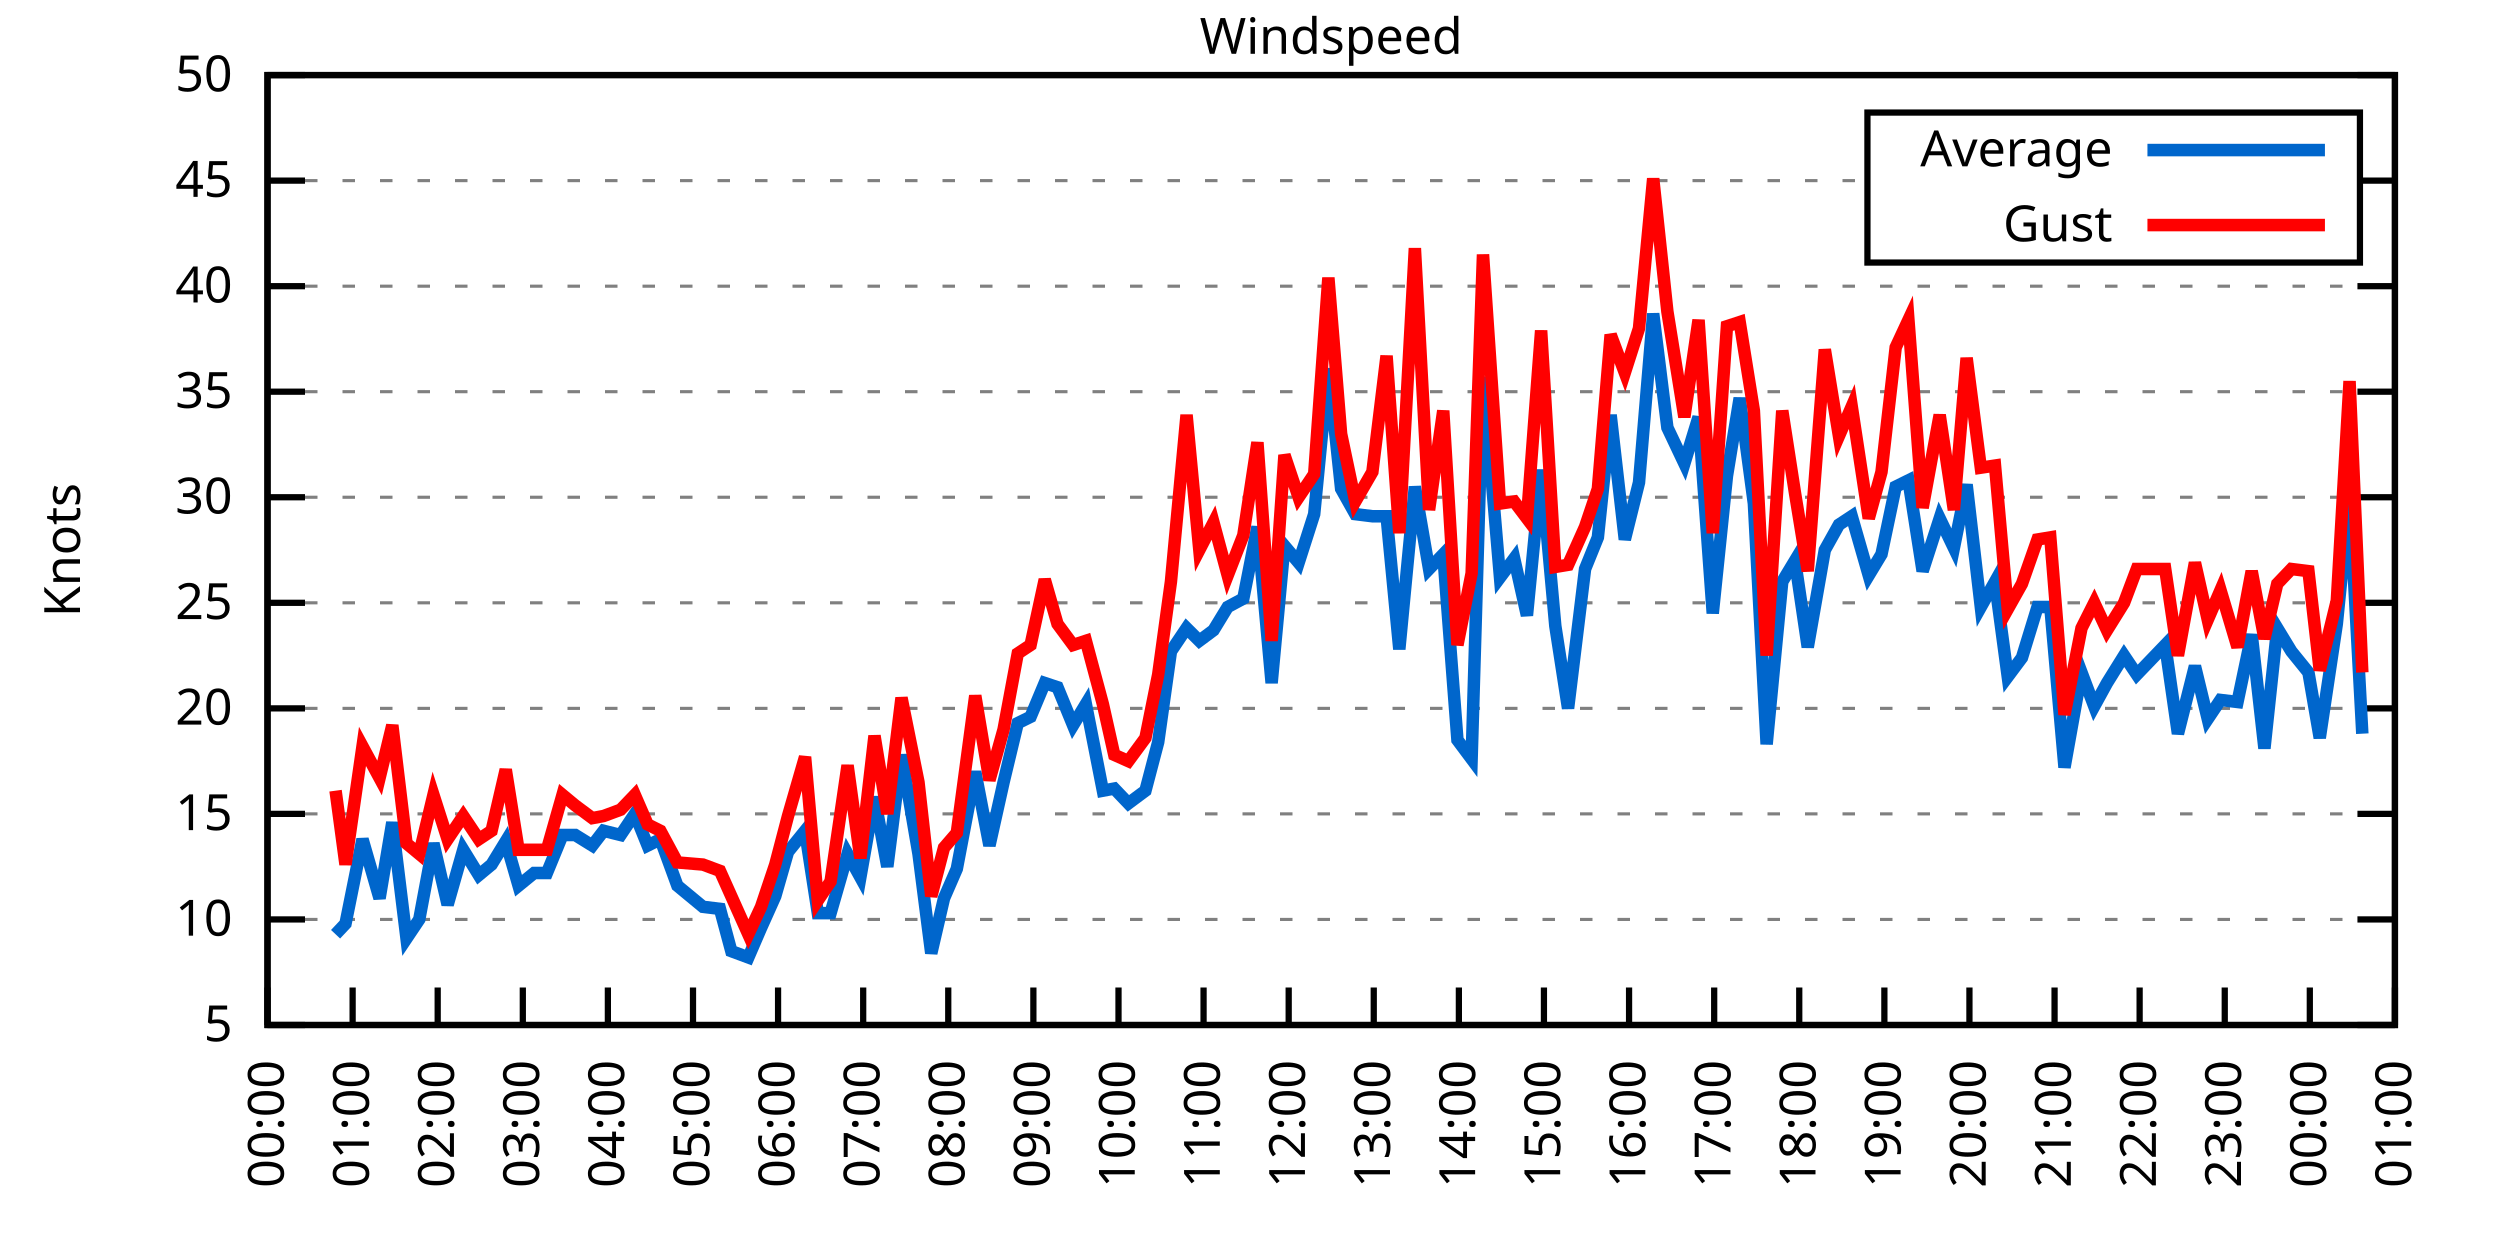
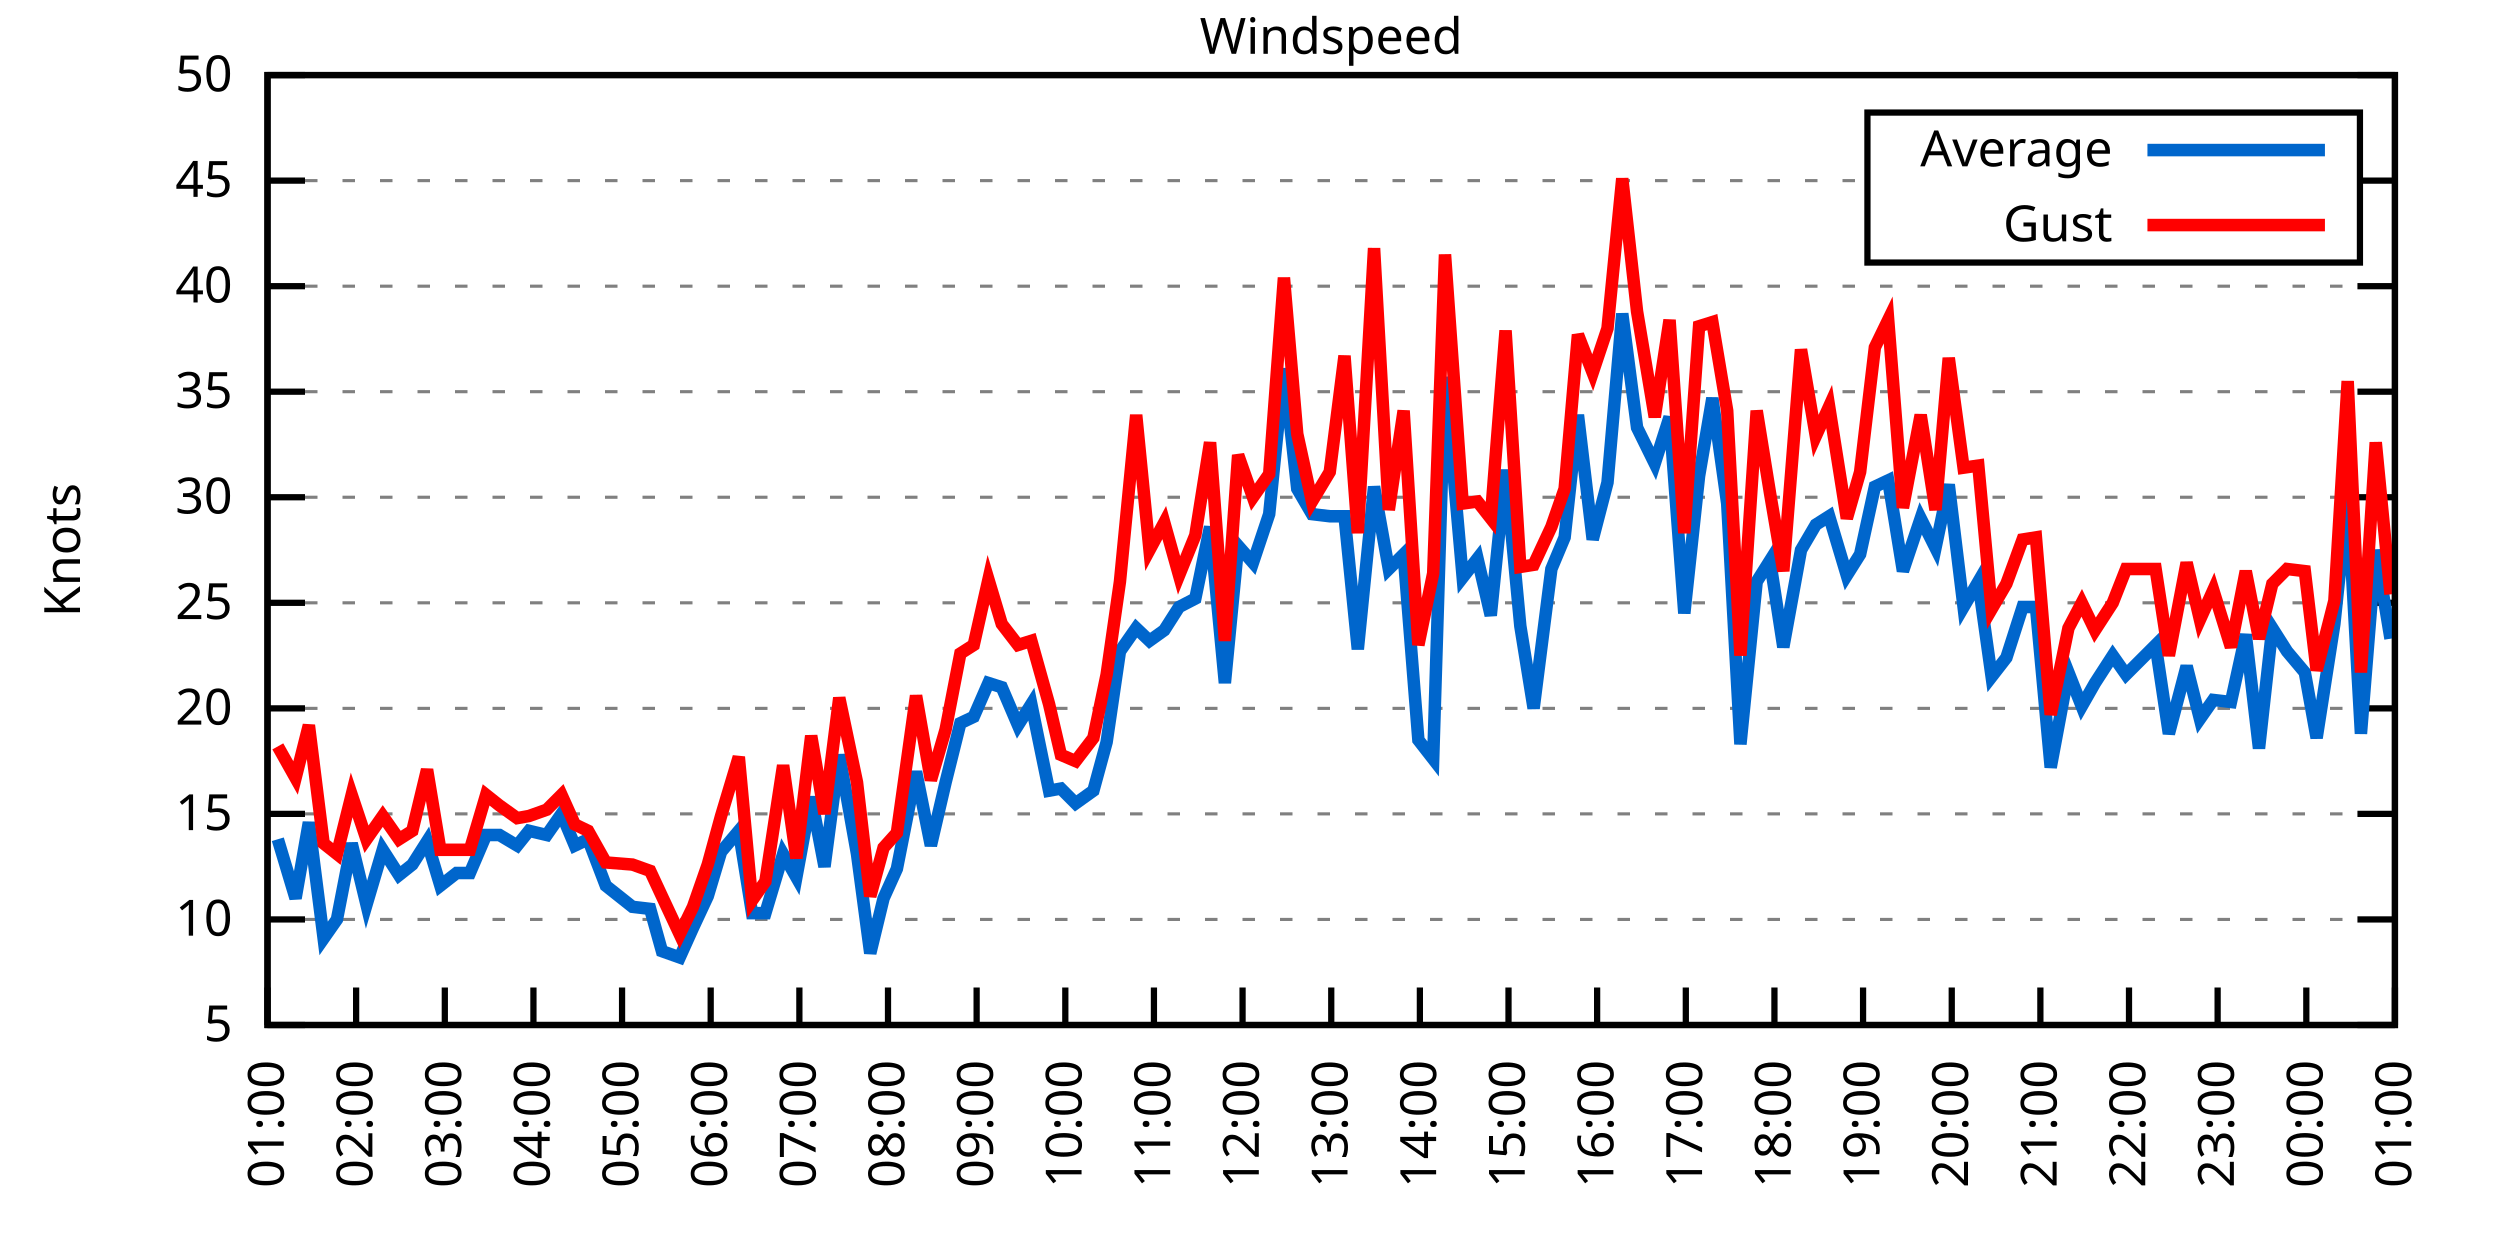
<svg xmlns="http://www.w3.org/2000/svg" xmlns:xlink="http://www.w3.org/1999/xlink" width="400" height="200" viewBox="0 0 400 200">
  <g id="gnuplot_canvas">
    <rect x="0" y="0" width="400" height="200" fill="none" />
    <defs>
      <circle id="gpDot" r="0.5" stroke-width="0.5" stroke="currentColor" />
      <path id="gpPt0" stroke-width="0.333" stroke="currentColor" d="M-1,0 h2 M0,-1 v2" />
      <path id="gpPt1" stroke-width="0.333" stroke="currentColor" d="M-1,-1 L1,1 M1,-1 L-1,1" />
      <path id="gpPt2" stroke-width="0.333" stroke="currentColor" d="M-1,0 L1,0 M0,-1 L0,1 M-1,-1 L1,1 M-1,1 L1,-1" />
      <rect id="gpPt3" stroke-width="0.333" stroke="currentColor" x="-1" y="-1" width="2" height="2" />
      <rect id="gpPt4" stroke-width="0.333" stroke="currentColor" fill="currentColor" x="-1" y="-1" width="2" height="2" />
      <circle id="gpPt5" stroke-width="0.333" stroke="currentColor" cx="0" cy="0" r="1" />
      <use xlink:href="#gpPt5" id="gpPt6" fill="currentColor" stroke="none" />
      <path id="gpPt7" stroke-width="0.333" stroke="currentColor" d="M0,-1.33 L-1.33,0.67 L1.33,0.67 z" />
      <use xlink:href="#gpPt7" id="gpPt8" fill="currentColor" stroke="none" />
      <use xlink:href="#gpPt7" id="gpPt9" stroke="currentColor" transform="rotate(180)" />
      <use xlink:href="#gpPt9" id="gpPt10" fill="currentColor" stroke="none" />
      <use xlink:href="#gpPt3" id="gpPt11" stroke="currentColor" transform="rotate(45)" />
      <use xlink:href="#gpPt11" id="gpPt12" fill="currentColor" stroke="none" />
      <path id="gpPt13" stroke-width="0.333" stroke="currentColor" d="M0,1.330 L1.265,0.411 L0.782,-1.067 L-0.782,-1.076 L-1.265,0.411 z" />
      <use xlink:href="#gpPt13" id="gpPt14" fill="currentColor" stroke="none" />
      <filter id="textbox" filterUnits="objectBoundingBox" x="0" y="0" height="1" width="1">
        <feFlood flood-color="white" flood-opacity="1" result="bgnd" />
        <feComposite in="SourceGraphic" in2="bgnd" operator="atop" />
      </filter>
      <filter id="greybox" filterUnits="objectBoundingBox" x="0" y="0" height="1" width="1">
        <feFlood flood-color="lightgrey" flood-opacity="1" result="grey" />
        <feComposite in="SourceGraphic" in2="grey" operator="atop" />
      </filter>
    </defs>
    <g fill="none" color="white" stroke="currentColor" stroke-width="1.00" stroke-linecap="butt" stroke-linejoin="miter">
</g>
    <g fill="none" color="black" stroke="currentColor" stroke-width="1.00" stroke-linecap="butt" stroke-linejoin="miter">
      <g stroke="none" shape-rendering="crispEdges">
        <polygon fill="rgb(255, 255, 255)" points="42.80,164.00 383.18,164.00 383.18,12.02 42.80,12.02 " />
      </g>
    </g>
    <g fill="none" color="black" stroke="currentColor" stroke-width="1.00" stroke-linecap="butt" stroke-linejoin="miter">
</g>
    <g fill="none" color="black" stroke="black" stroke-width="0.50" stroke-linecap="butt" stroke-linejoin="miter">
</g>
    <g fill="none" color="gray" stroke="currentColor" stroke-width="0.50" stroke-linecap="butt" stroke-linejoin="miter">
      <path stroke="gray" stroke-dasharray="2,4" class="gridline" d="M42.80,164.00 L383.19,164.00  " />
    </g>
    <g fill="none" color="gray" stroke="gray" stroke-width="1.00" stroke-linecap="butt" stroke-linejoin="miter">
</g>
    <g fill="none" color="black" stroke="currentColor" stroke-width="1.00" stroke-linecap="butt" stroke-linejoin="miter">
      <path stroke="black" d="M42.80,164.00 L48.80,164.00 M383.19,164.00 L377.19,164.00  " />
      <g transform="translate(37.20,166.60)" stroke="none" fill="black" font-family="Sans" font-size="8.00" text-anchor="end">
        <text>
          <tspan font-family="Sans"> 5</tspan>
        </text>
      </g>
    </g>
    <g fill="none" color="black" stroke="currentColor" stroke-width="1.00" stroke-linecap="butt" stroke-linejoin="miter">
</g>
    <g fill="none" color="black" stroke="black" stroke-width="0.50" stroke-linecap="butt" stroke-linejoin="miter">
</g>
    <g fill="none" color="gray" stroke="currentColor" stroke-width="0.50" stroke-linecap="butt" stroke-linejoin="miter">
      <path stroke="gray" stroke-dasharray="2,4" class="gridline" d="M42.80,147.11 L383.19,147.11  " />
    </g>
    <g fill="none" color="gray" stroke="gray" stroke-width="1.00" stroke-linecap="butt" stroke-linejoin="miter">
</g>
    <g fill="none" color="black" stroke="currentColor" stroke-width="1.00" stroke-linecap="butt" stroke-linejoin="miter">
      <path stroke="black" d="M42.80,147.11 L48.80,147.11 M383.19,147.11 L377.19,147.11  " />
      <g transform="translate(37.20,149.71)" stroke="none" fill="black" font-family="Sans" font-size="8.00" text-anchor="end">
        <text>
          <tspan font-family="Sans"> 10</tspan>
        </text>
      </g>
    </g>
    <g fill="none" color="black" stroke="currentColor" stroke-width="1.00" stroke-linecap="butt" stroke-linejoin="miter">
</g>
    <g fill="none" color="black" stroke="black" stroke-width="0.50" stroke-linecap="butt" stroke-linejoin="miter">
</g>
    <g fill="none" color="gray" stroke="currentColor" stroke-width="0.50" stroke-linecap="butt" stroke-linejoin="miter">
      <path stroke="gray" stroke-dasharray="2,4" class="gridline" d="M42.80,130.22 L383.19,130.22  " />
    </g>
    <g fill="none" color="gray" stroke="gray" stroke-width="1.00" stroke-linecap="butt" stroke-linejoin="miter">
</g>
    <g fill="none" color="black" stroke="currentColor" stroke-width="1.00" stroke-linecap="butt" stroke-linejoin="miter">
      <path stroke="black" d="M42.80,130.22 L48.80,130.22 M383.19,130.22 L377.19,130.22  " />
      <g transform="translate(37.20,132.82)" stroke="none" fill="black" font-family="Sans" font-size="8.00" text-anchor="end">
        <text>
          <tspan font-family="Sans"> 15</tspan>
        </text>
      </g>
    </g>
    <g fill="none" color="black" stroke="currentColor" stroke-width="1.00" stroke-linecap="butt" stroke-linejoin="miter">
</g>
    <g fill="none" color="black" stroke="black" stroke-width="0.50" stroke-linecap="butt" stroke-linejoin="miter">
</g>
    <g fill="none" color="gray" stroke="currentColor" stroke-width="0.50" stroke-linecap="butt" stroke-linejoin="miter">
      <path stroke="gray" stroke-dasharray="2,4" class="gridline" d="M42.80,113.34 L383.19,113.34  " />
    </g>
    <g fill="none" color="gray" stroke="gray" stroke-width="1.00" stroke-linecap="butt" stroke-linejoin="miter">
</g>
    <g fill="none" color="black" stroke="currentColor" stroke-width="1.00" stroke-linecap="butt" stroke-linejoin="miter">
      <path stroke="black" d="M42.80,113.34 L48.80,113.34 M383.19,113.34 L377.19,113.34  " />
      <g transform="translate(37.20,115.94)" stroke="none" fill="black" font-family="Sans" font-size="8.00" text-anchor="end">
        <text>
          <tspan font-family="Sans"> 20</tspan>
        </text>
      </g>
    </g>
    <g fill="none" color="black" stroke="currentColor" stroke-width="1.00" stroke-linecap="butt" stroke-linejoin="miter">
</g>
    <g fill="none" color="black" stroke="black" stroke-width="0.50" stroke-linecap="butt" stroke-linejoin="miter">
</g>
    <g fill="none" color="gray" stroke="currentColor" stroke-width="0.50" stroke-linecap="butt" stroke-linejoin="miter">
      <path stroke="gray" stroke-dasharray="2,4" class="gridline" d="M42.80,96.45 L383.19,96.45  " />
    </g>
    <g fill="none" color="gray" stroke="gray" stroke-width="1.00" stroke-linecap="butt" stroke-linejoin="miter">
</g>
    <g fill="none" color="black" stroke="currentColor" stroke-width="1.00" stroke-linecap="butt" stroke-linejoin="miter">
      <path stroke="black" d="M42.80,96.45 L48.80,96.45 M383.19,96.45 L377.19,96.45  " />
      <g transform="translate(37.20,99.05)" stroke="none" fill="black" font-family="Sans" font-size="8.00" text-anchor="end">
        <text>
          <tspan font-family="Sans"> 25</tspan>
        </text>
      </g>
    </g>
    <g fill="none" color="black" stroke="currentColor" stroke-width="1.00" stroke-linecap="butt" stroke-linejoin="miter">
</g>
    <g fill="none" color="black" stroke="black" stroke-width="0.50" stroke-linecap="butt" stroke-linejoin="miter">
</g>
    <g fill="none" color="gray" stroke="currentColor" stroke-width="0.50" stroke-linecap="butt" stroke-linejoin="miter">
      <path stroke="gray" stroke-dasharray="2,4" class="gridline" d="M42.80,79.56 L383.19,79.56  " />
    </g>
    <g fill="none" color="gray" stroke="gray" stroke-width="1.00" stroke-linecap="butt" stroke-linejoin="miter">
</g>
    <g fill="none" color="black" stroke="currentColor" stroke-width="1.00" stroke-linecap="butt" stroke-linejoin="miter">
      <path stroke="black" d="M42.80,79.56 L48.80,79.56 M383.19,79.56 L377.19,79.56  " />
      <g transform="translate(37.20,82.16)" stroke="none" fill="black" font-family="Sans" font-size="8.00" text-anchor="end">
        <text>
          <tspan font-family="Sans"> 30</tspan>
        </text>
      </g>
    </g>
    <g fill="none" color="black" stroke="currentColor" stroke-width="1.00" stroke-linecap="butt" stroke-linejoin="miter">
</g>
    <g fill="none" color="black" stroke="black" stroke-width="0.50" stroke-linecap="butt" stroke-linejoin="miter">
</g>
    <g fill="none" color="gray" stroke="currentColor" stroke-width="0.50" stroke-linecap="butt" stroke-linejoin="miter">
      <path stroke="gray" stroke-dasharray="2,4" class="gridline" d="M42.80,62.67 L383.19,62.67  " />
    </g>
    <g fill="none" color="gray" stroke="gray" stroke-width="1.00" stroke-linecap="butt" stroke-linejoin="miter">
</g>
    <g fill="none" color="black" stroke="currentColor" stroke-width="1.00" stroke-linecap="butt" stroke-linejoin="miter">
      <path stroke="black" d="M42.80,62.67 L48.80,62.67 M383.19,62.67 L377.19,62.67  " />
      <g transform="translate(37.20,65.27)" stroke="none" fill="black" font-family="Sans" font-size="8.00" text-anchor="end">
        <text>
          <tspan font-family="Sans"> 35</tspan>
        </text>
      </g>
    </g>
    <g fill="none" color="black" stroke="currentColor" stroke-width="1.00" stroke-linecap="butt" stroke-linejoin="miter">
</g>
    <g fill="none" color="black" stroke="black" stroke-width="0.50" stroke-linecap="butt" stroke-linejoin="miter">
</g>
    <g fill="none" color="gray" stroke="currentColor" stroke-width="0.50" stroke-linecap="butt" stroke-linejoin="miter">
      <path stroke="gray" stroke-dasharray="2,4" class="gridline" d="M42.80,45.79 L383.19,45.79  " />
    </g>
    <g fill="none" color="gray" stroke="gray" stroke-width="1.00" stroke-linecap="butt" stroke-linejoin="miter">
</g>
    <g fill="none" color="black" stroke="currentColor" stroke-width="1.00" stroke-linecap="butt" stroke-linejoin="miter">
      <path stroke="black" d="M42.80,45.79 L48.80,45.79 M383.19,45.79 L377.19,45.79  " />
      <g transform="translate(37.20,48.39)" stroke="none" fill="black" font-family="Sans" font-size="8.00" text-anchor="end">
        <text>
          <tspan font-family="Sans"> 40</tspan>
        </text>
      </g>
    </g>
    <g fill="none" color="black" stroke="currentColor" stroke-width="1.00" stroke-linecap="butt" stroke-linejoin="miter">
</g>
    <g fill="none" color="black" stroke="black" stroke-width="0.50" stroke-linecap="butt" stroke-linejoin="miter">
</g>
    <g fill="none" color="gray" stroke="currentColor" stroke-width="0.50" stroke-linecap="butt" stroke-linejoin="miter">
      <path stroke="gray" stroke-dasharray="2,4" class="gridline" d="M42.80,28.90 L298.79,28.90 M377.59,28.90 L383.19,28.90  " />
    </g>
    <g fill="none" color="gray" stroke="gray" stroke-width="1.00" stroke-linecap="butt" stroke-linejoin="miter">
</g>
    <g fill="none" color="black" stroke="currentColor" stroke-width="1.00" stroke-linecap="butt" stroke-linejoin="miter">
      <path stroke="black" d="M42.80,28.90 L48.80,28.90 M383.19,28.90 L377.19,28.90  " />
      <g transform="translate(37.20,31.50)" stroke="none" fill="black" font-family="Sans" font-size="8.00" text-anchor="end">
        <text>
          <tspan font-family="Sans"> 45</tspan>
        </text>
      </g>
    </g>
    <g fill="none" color="black" stroke="currentColor" stroke-width="1.00" stroke-linecap="butt" stroke-linejoin="miter">
</g>
    <g fill="none" color="black" stroke="black" stroke-width="0.50" stroke-linecap="butt" stroke-linejoin="miter">
</g>
    <g fill="none" color="gray" stroke="currentColor" stroke-width="0.50" stroke-linecap="butt" stroke-linejoin="miter">
      <path stroke="gray" stroke-dasharray="2,4" class="gridline" d="M42.80,12.01 L383.19,12.01  " />
    </g>
    <g fill="none" color="gray" stroke="gray" stroke-width="1.00" stroke-linecap="butt" stroke-linejoin="miter">
</g>
    <g fill="none" color="black" stroke="currentColor" stroke-width="1.00" stroke-linecap="butt" stroke-linejoin="miter">
      <path stroke="black" d="M42.80,12.01 L48.80,12.01 M383.19,12.01 L377.19,12.01  " />
      <g transform="translate(37.20,14.61)" stroke="none" fill="black" font-family="Sans" font-size="8.00" text-anchor="end">
        <text>
          <tspan font-family="Sans"> 50</tspan>
        </text>
      </g>
    </g>
    <g fill="none" color="black" stroke="currentColor" stroke-width="1.00" stroke-linecap="butt" stroke-linejoin="miter">
      <path stroke="black" d="M42.80,164.00 L42.80,158.00  " />
      <g transform="translate(45.40,169.60) rotate(270.00)" stroke="none" fill="black" font-family="Sans" font-size="8.00" text-anchor="end">
        <text>
-           <tspan font-family="Sans">00:00</tspan>
-         </text>
-       </g>
-     </g>
-     <g fill="none" color="black" stroke="currentColor" stroke-width="1.00" stroke-linecap="butt" stroke-linejoin="miter">
-       <path stroke="black" d="M56.42,164.00 L56.42,158.00  " />
-       <g transform="translate(59.02,169.60) rotate(270.00)" stroke="none" fill="black" font-family="Sans" font-size="8.00" text-anchor="end">
-         <text>
          <tspan font-family="Sans">01:00</tspan>
        </text>
      </g>
    </g>
    <g fill="none" color="black" stroke="currentColor" stroke-width="1.00" stroke-linecap="butt" stroke-linejoin="miter">
-       <path stroke="black" d="M70.03,164.00 L70.03,158.00  " />
-       <g transform="translate(72.63,169.60) rotate(270.00)" stroke="none" fill="black" font-family="Sans" font-size="8.00" text-anchor="end">
+       <path stroke="black" d="M56.98,164.00 L56.98,158.00  " />
+       <g transform="translate(59.58,169.60) rotate(270.00)" stroke="none" fill="black" font-family="Sans" font-size="8.00" text-anchor="end">
        <text>
          <tspan font-family="Sans">02:00</tspan>
        </text>
      </g>
    </g>
    <g fill="none" color="black" stroke="currentColor" stroke-width="1.00" stroke-linecap="butt" stroke-linejoin="miter">
-       <path stroke="black" d="M83.65,164.00 L83.65,158.00  " />
-       <g transform="translate(86.25,169.60) rotate(270.00)" stroke="none" fill="black" font-family="Sans" font-size="8.00" text-anchor="end">
+       <path stroke="black" d="M71.17,164.00 L71.17,158.00  " />
+       <g transform="translate(73.77,169.60) rotate(270.00)" stroke="none" fill="black" font-family="Sans" font-size="8.00" text-anchor="end">
        <text>
          <tspan font-family="Sans">03:00</tspan>
        </text>
      </g>
    </g>
    <g fill="none" color="black" stroke="currentColor" stroke-width="1.00" stroke-linecap="butt" stroke-linejoin="miter">
-       <path stroke="black" d="M97.26,164.00 L97.26,158.00  " />
-       <g transform="translate(99.86,169.60) rotate(270.00)" stroke="none" fill="black" font-family="Sans" font-size="8.00" text-anchor="end">
+       <path stroke="black" d="M85.35,164.00 L85.35,158.00  " />
+       <g transform="translate(87.95,169.60) rotate(270.00)" stroke="none" fill="black" font-family="Sans" font-size="8.00" text-anchor="end">
        <text>
          <tspan font-family="Sans">04:00</tspan>
        </text>
      </g>
    </g>
    <g fill="none" color="black" stroke="currentColor" stroke-width="1.00" stroke-linecap="butt" stroke-linejoin="miter">
-       <path stroke="black" d="M110.88,164.00 L110.88,158.00  " />
-       <g transform="translate(113.48,169.60) rotate(270.00)" stroke="none" fill="black" font-family="Sans" font-size="8.00" text-anchor="end">
+       <path stroke="black" d="M99.53,164.00 L99.53,158.00  " />
+       <g transform="translate(102.13,169.60) rotate(270.00)" stroke="none" fill="black" font-family="Sans" font-size="8.00" text-anchor="end">
        <text>
          <tspan font-family="Sans">05:00</tspan>
        </text>
      </g>
    </g>
    <g fill="none" color="black" stroke="currentColor" stroke-width="1.00" stroke-linecap="butt" stroke-linejoin="miter">
-       <path stroke="black" d="M124.49,164.00 L124.49,158.00  " />
-       <g transform="translate(127.09,169.60) rotate(270.00)" stroke="none" fill="black" font-family="Sans" font-size="8.00" text-anchor="end">
+       <path stroke="black" d="M113.71,164.00 L113.71,158.00  " />
+       <g transform="translate(116.31,169.60) rotate(270.00)" stroke="none" fill="black" font-family="Sans" font-size="8.00" text-anchor="end">
        <text>
          <tspan font-family="Sans">06:00</tspan>
        </text>
      </g>
    </g>
    <g fill="none" color="black" stroke="currentColor" stroke-width="1.00" stroke-linecap="butt" stroke-linejoin="miter">
-       <path stroke="black" d="M138.11,164.00 L138.11,158.00  " />
-       <g transform="translate(140.71,169.60) rotate(270.00)" stroke="none" fill="black" font-family="Sans" font-size="8.00" text-anchor="end">
+       <path stroke="black" d="M127.90,164.00 L127.90,158.00  " />
+       <g transform="translate(130.50,169.60) rotate(270.00)" stroke="none" fill="black" font-family="Sans" font-size="8.00" text-anchor="end">
        <text>
          <tspan font-family="Sans">07:00</tspan>
        </text>
      </g>
    </g>
    <g fill="none" color="black" stroke="currentColor" stroke-width="1.00" stroke-linecap="butt" stroke-linejoin="miter">
-       <path stroke="black" d="M151.72,164.00 L151.72,158.00  " />
-       <g transform="translate(154.32,169.60) rotate(270.00)" stroke="none" fill="black" font-family="Sans" font-size="8.00" text-anchor="end">
+       <path stroke="black" d="M142.08,164.00 L142.08,158.00  " />
+       <g transform="translate(144.68,169.60) rotate(270.00)" stroke="none" fill="black" font-family="Sans" font-size="8.00" text-anchor="end">
        <text>
          <tspan font-family="Sans">08:00</tspan>
        </text>
      </g>
    </g>
    <g fill="none" color="black" stroke="currentColor" stroke-width="1.00" stroke-linecap="butt" stroke-linejoin="miter">
-       <path stroke="black" d="M165.34,164.00 L165.34,158.00  " />
-       <g transform="translate(167.94,169.60) rotate(270.00)" stroke="none" fill="black" font-family="Sans" font-size="8.00" text-anchor="end">
+       <path stroke="black" d="M156.26,164.00 L156.26,158.00  " />
+       <g transform="translate(158.86,169.60) rotate(270.00)" stroke="none" fill="black" font-family="Sans" font-size="8.00" text-anchor="end">
        <text>
          <tspan font-family="Sans">09:00</tspan>
        </text>
      </g>
    </g>
    <g fill="none" color="black" stroke="currentColor" stroke-width="1.00" stroke-linecap="butt" stroke-linejoin="miter">
-       <path stroke="black" d="M178.96,164.00 L178.96,158.00  " />
-       <g transform="translate(181.56,169.60) rotate(270.00)" stroke="none" fill="black" font-family="Sans" font-size="8.00" text-anchor="end">
+       <path stroke="black" d="M170.45,164.00 L170.45,158.00  " />
+       <g transform="translate(173.05,169.60) rotate(270.00)" stroke="none" fill="black" font-family="Sans" font-size="8.00" text-anchor="end">
        <text>
          <tspan font-family="Sans">10:00</tspan>
        </text>
      </g>
    </g>
    <g fill="none" color="black" stroke="currentColor" stroke-width="1.00" stroke-linecap="butt" stroke-linejoin="miter">
-       <path stroke="black" d="M192.57,164.00 L192.57,158.00  " />
-       <g transform="translate(195.17,169.60) rotate(270.00)" stroke="none" fill="black" font-family="Sans" font-size="8.00" text-anchor="end">
+       <path stroke="black" d="M184.63,164.00 L184.63,158.00  " />
+       <g transform="translate(187.23,169.60) rotate(270.00)" stroke="none" fill="black" font-family="Sans" font-size="8.00" text-anchor="end">
        <text>
          <tspan font-family="Sans">11:00</tspan>
        </text>
      </g>
    </g>
    <g fill="none" color="black" stroke="currentColor" stroke-width="1.00" stroke-linecap="butt" stroke-linejoin="miter">
-       <path stroke="black" d="M206.19,164.00 L206.19,158.00  " />
-       <g transform="translate(208.79,169.60) rotate(270.00)" stroke="none" fill="black" font-family="Sans" font-size="8.00" text-anchor="end">
+       <path stroke="black" d="M198.81,164.00 L198.81,158.00  " />
+       <g transform="translate(201.41,169.60) rotate(270.00)" stroke="none" fill="black" font-family="Sans" font-size="8.00" text-anchor="end">
        <text>
          <tspan font-family="Sans">12:00</tspan>
        </text>
      </g>
    </g>
    <g fill="none" color="black" stroke="currentColor" stroke-width="1.00" stroke-linecap="butt" stroke-linejoin="miter">
-       <path stroke="black" d="M219.80,164.00 L219.80,158.00  " />
-       <g transform="translate(222.40,169.60) rotate(270.00)" stroke="none" fill="black" font-family="Sans" font-size="8.00" text-anchor="end">
+       <path stroke="black" d="M213.00,164.00 L213.00,158.00  " />
+       <g transform="translate(215.60,169.60) rotate(270.00)" stroke="none" fill="black" font-family="Sans" font-size="8.00" text-anchor="end">
        <text>
          <tspan font-family="Sans">13:00</tspan>
        </text>
      </g>
    </g>
    <g fill="none" color="black" stroke="currentColor" stroke-width="1.00" stroke-linecap="butt" stroke-linejoin="miter">
-       <path stroke="black" d="M233.42,164.00 L233.42,158.00  " />
-       <g transform="translate(236.02,169.60) rotate(270.00)" stroke="none" fill="black" font-family="Sans" font-size="8.00" text-anchor="end">
+       <path stroke="black" d="M227.18,164.00 L227.18,158.00  " />
+       <g transform="translate(229.78,169.60) rotate(270.00)" stroke="none" fill="black" font-family="Sans" font-size="8.00" text-anchor="end">
        <text>
          <tspan font-family="Sans">14:00</tspan>
        </text>
      </g>
    </g>
    <g fill="none" color="black" stroke="currentColor" stroke-width="1.00" stroke-linecap="butt" stroke-linejoin="miter">
-       <path stroke="black" d="M247.03,164.00 L247.03,158.00  " />
-       <g transform="translate(249.63,169.60) rotate(270.00)" stroke="none" fill="black" font-family="Sans" font-size="8.00" text-anchor="end">
+       <path stroke="black" d="M241.36,164.00 L241.36,158.00  " />
+       <g transform="translate(243.96,169.60) rotate(270.00)" stroke="none" fill="black" font-family="Sans" font-size="8.00" text-anchor="end">
        <text>
          <tspan font-family="Sans">15:00</tspan>
        </text>
      </g>
    </g>
    <g fill="none" color="black" stroke="currentColor" stroke-width="1.00" stroke-linecap="butt" stroke-linejoin="miter">
-       <path stroke="black" d="M260.65,164.00 L260.65,158.00  " />
-       <g transform="translate(263.25,169.60) rotate(270.00)" stroke="none" fill="black" font-family="Sans" font-size="8.00" text-anchor="end">
+       <path stroke="black" d="M255.54,164.00 L255.54,158.00  " />
+       <g transform="translate(258.14,169.60) rotate(270.00)" stroke="none" fill="black" font-family="Sans" font-size="8.00" text-anchor="end">
        <text>
          <tspan font-family="Sans">16:00</tspan>
        </text>
      </g>
    </g>
    <g fill="none" color="black" stroke="currentColor" stroke-width="1.00" stroke-linecap="butt" stroke-linejoin="miter">
-       <path stroke="black" d="M274.27,164.00 L274.27,158.00  " />
-       <g transform="translate(276.87,169.60) rotate(270.00)" stroke="none" fill="black" font-family="Sans" font-size="8.00" text-anchor="end">
+       <path stroke="black" d="M269.73,164.00 L269.73,158.00  " />
+       <g transform="translate(272.33,169.60) rotate(270.00)" stroke="none" fill="black" font-family="Sans" font-size="8.00" text-anchor="end">
        <text>
          <tspan font-family="Sans">17:00</tspan>
        </text>
      </g>
    </g>
    <g fill="none" color="black" stroke="currentColor" stroke-width="1.00" stroke-linecap="butt" stroke-linejoin="miter">
-       <path stroke="black" d="M287.88,164.00 L287.88,158.00  " />
-       <g transform="translate(290.48,169.60) rotate(270.00)" stroke="none" fill="black" font-family="Sans" font-size="8.00" text-anchor="end">
+       <path stroke="black" d="M283.91,164.00 L283.91,158.00  " />
+       <g transform="translate(286.51,169.60) rotate(270.00)" stroke="none" fill="black" font-family="Sans" font-size="8.00" text-anchor="end">
        <text>
          <tspan font-family="Sans">18:00</tspan>
        </text>
      </g>
    </g>
    <g fill="none" color="black" stroke="currentColor" stroke-width="1.00" stroke-linecap="butt" stroke-linejoin="miter">
-       <path stroke="black" d="M301.50,164.00 L301.50,158.00  " />
-       <g transform="translate(304.10,169.60) rotate(270.00)" stroke="none" fill="black" font-family="Sans" font-size="8.00" text-anchor="end">
+       <path stroke="black" d="M298.09,164.00 L298.09,158.00  " />
+       <g transform="translate(300.69,169.60) rotate(270.00)" stroke="none" fill="black" font-family="Sans" font-size="8.00" text-anchor="end">
        <text>
          <tspan font-family="Sans">19:00</tspan>
        </text>
      </g>
    </g>
    <g fill="none" color="black" stroke="currentColor" stroke-width="1.00" stroke-linecap="butt" stroke-linejoin="miter">
-       <path stroke="black" d="M315.11,164.00 L315.11,158.00  " />
-       <g transform="translate(317.71,169.60) rotate(270.00)" stroke="none" fill="black" font-family="Sans" font-size="8.00" text-anchor="end">
+       <path stroke="black" d="M312.28,164.00 L312.28,158.00  " />
+       <g transform="translate(314.88,169.60) rotate(270.00)" stroke="none" fill="black" font-family="Sans" font-size="8.00" text-anchor="end">
        <text>
          <tspan font-family="Sans">20:00</tspan>
        </text>
      </g>
    </g>
    <g fill="none" color="black" stroke="currentColor" stroke-width="1.00" stroke-linecap="butt" stroke-linejoin="miter">
-       <path stroke="black" d="M328.73,164.00 L328.73,158.00  " />
-       <g transform="translate(331.33,169.60) rotate(270.00)" stroke="none" fill="black" font-family="Sans" font-size="8.00" text-anchor="end">
+       <path stroke="black" d="M326.46,164.00 L326.46,158.00  " />
+       <g transform="translate(329.06,169.60) rotate(270.00)" stroke="none" fill="black" font-family="Sans" font-size="8.00" text-anchor="end">
        <text>
          <tspan font-family="Sans">21:00</tspan>
        </text>
      </g>
    </g>
    <g fill="none" color="black" stroke="currentColor" stroke-width="1.00" stroke-linecap="butt" stroke-linejoin="miter">
-       <path stroke="black" d="M342.34,164.00 L342.34,158.00  " />
-       <g transform="translate(344.94,169.60) rotate(270.00)" stroke="none" fill="black" font-family="Sans" font-size="8.00" text-anchor="end">
+       <path stroke="black" d="M340.64,164.00 L340.64,158.00  " />
+       <g transform="translate(343.24,169.60) rotate(270.00)" stroke="none" fill="black" font-family="Sans" font-size="8.00" text-anchor="end">
        <text>
          <tspan font-family="Sans">22:00</tspan>
        </text>
      </g>
    </g>
    <g fill="none" color="black" stroke="currentColor" stroke-width="1.00" stroke-linecap="butt" stroke-linejoin="miter">
-       <path stroke="black" d="M355.96,164.00 L355.96,158.00  " />
-       <g transform="translate(358.56,169.60) rotate(270.00)" stroke="none" fill="black" font-family="Sans" font-size="8.00" text-anchor="end">
+       <path stroke="black" d="M354.82,164.00 L354.82,158.00  " />
+       <g transform="translate(357.42,169.60) rotate(270.00)" stroke="none" fill="black" font-family="Sans" font-size="8.00" text-anchor="end">
        <text>
          <tspan font-family="Sans">23:00</tspan>
        </text>
      </g>
    </g>
    <g fill="none" color="black" stroke="currentColor" stroke-width="1.00" stroke-linecap="butt" stroke-linejoin="miter">
-       <path stroke="black" d="M369.57,164.00 L369.57,158.00  " />
-       <g transform="translate(372.17,169.60) rotate(270.00)" stroke="none" fill="black" font-family="Sans" font-size="8.00" text-anchor="end">
+       <path stroke="black" d="M369.01,164.00 L369.01,158.00  " />
+       <g transform="translate(371.61,169.60) rotate(270.00)" stroke="none" fill="black" font-family="Sans" font-size="8.00" text-anchor="end">
        <text>
          <tspan font-family="Sans">00:00</tspan>
        </text>
      </g>
    </g>
    <g fill="none" color="black" stroke="currentColor" stroke-width="1.00" stroke-linecap="butt" stroke-linejoin="miter">
      <path stroke="black" d="M383.19,164.00 L383.19,158.00  " />
      <g transform="translate(385.79,169.60) rotate(270.00)" stroke="none" fill="black" font-family="Sans" font-size="8.00" text-anchor="end">
        <text>
          <tspan font-family="Sans">01:00</tspan>
        </text>
      </g>
    </g>
    <g fill="none" color="black" stroke="currentColor" stroke-width="1.00" stroke-linecap="butt" stroke-linejoin="miter">
</g>
    <g fill="none" color="black" stroke="currentColor" stroke-width="1.00" stroke-linecap="butt" stroke-linejoin="miter">
      <path stroke="black" d="M42.80,12.01 L42.80,164.00 L383.19,164.00 L383.19,12.01 L42.80,12.01 Z  " />
    </g>
    <g fill="none" color="black" stroke="currentColor" stroke-width="1.00" stroke-linecap="butt" stroke-linejoin="miter">
</g>
    <g fill="none" color="black" stroke="currentColor" stroke-width="1.00" stroke-linecap="butt" stroke-linejoin="miter">
      <path stroke="black" d="M298.79,42.01 L298.79,18.01 L377.59,18.01 L377.59,42.01 L298.79,42.01 Z  " />
    </g>
    <g id="Windspeed_plot_1">
      <g fill="none" color="white" stroke="black" stroke-width="2.00" stroke-linecap="butt" stroke-linejoin="miter">
</g>
      <g fill="none" color="black" stroke="currentColor" stroke-width="2.00" stroke-linecap="butt" stroke-linejoin="miter">
        <g transform="translate(337.99,26.61)" stroke="none" fill="black" font-family="Sans" font-size="8.00" text-anchor="end">
          <text>
            <tspan font-family="Sans">Average</tspan>
          </text>
        </g>
      </g>
      <g fill="none" color="black" stroke="currentColor" stroke-width="2.00" stroke-linecap="butt" stroke-linejoin="miter">
-         <path stroke="rgb(  0, 102, 204)" d="M343.59,24.01 L371.99,24.01 M53.69,149.48 L55.28,147.79 L58.00,134.28 L60.73,143.73 L62.77,131.58 L65.04,150.15   L67.08,147.11 L69.35,134.95 L71.62,144.75 L74.12,135.97 L76.61,140.02 L78.65,138.33 L80.92,134.62 L82.97,141.71   L85.46,139.68 L87.50,139.68 L90.00,133.60 L92.04,133.60 L94.77,135.29 L96.58,132.93 L99.30,133.60 L101.57,130.22   L103.62,135.29 L105.66,134.28 L108.38,141.71 L112.47,145.09 L115.19,145.42 L117.01,152.18 L119.73,153.19 L121.77,148.46   L124.04,143.40 L126.08,136.30 L128.81,132.93 L130.85,146.10 L132.89,146.10 L135.61,136.64 L137.66,140.36 L139.92,127.52   L141.97,138.67 L144.24,120.77 L146.96,136.64 L149.00,152.52 L151.04,143.73 L153.09,139.01 L156.04,123.47 L158.31,135.29   L160.57,125.16 L162.84,115.70 L164.89,114.69 L167.16,109.28 L169.20,109.96 L171.69,116.04 L173.74,112.66 L176.46,126.51   L178.28,126.17 L180.54,128.54 L183.27,126.51 L185.31,118.74 L187.35,104.22 L189.85,100.50 L191.89,102.53 L194.16,100.84   L196.43,97.12 L198.93,95.77 L201.19,84.29 L203.46,109.28 L205.51,87.33 L207.78,90.03 L210.27,82.26 L212.54,58.96   L214.58,78.21 L216.85,82.26 L219.58,82.60 L221.85,82.60 L223.89,103.88 L226.38,77.87 L228.65,91.04 L230.92,88.68   L233.19,118.40 L235.46,121.44 L237.28,60.31 L240.00,92.40 L242.27,89.36 L244.31,98.48 L246.58,75.17 L248.85,100.16   L250.89,113.34 L253.61,91.04 L255.66,85.98 L257.70,66.39 L259.97,86.32 L262.24,77.20 L264.51,50.18 L266.78,68.42   L269.50,74.16 L271.77,66.73 L274.04,98.14 L276.31,76.18 L278.35,63.69 L280.62,80.57 L282.66,119.08 L285.16,93.07   L287.20,89.69 L289.24,103.54 L291.97,88.00 L294.23,83.95 L296.28,82.60 L299.00,92.06 L301.04,88.68 L303.31,77.87   L305.35,76.86 L307.62,91.38 L310.35,82.94 L312.62,87.67 L314.66,77.53 L316.93,97.12 L319.20,93.07 L321.24,108.27   L323.51,105.23 L326.00,97.12 L328.05,97.12 L330.32,122.79 L333.04,107.59 L335.08,113.00 L337.12,109.28 L339.85,104.89   L341.89,107.93 L346.43,103.20 L348.47,117.39 L351.19,106.58 L353.24,115.03 L355.28,111.99 L358.00,112.32 L360.27,101.52   L362.31,119.75 L364.36,100.50 L366.62,104.22 L369.35,107.59 L371.16,118.07 L373.89,99.83 L375.93,79.56 L377.97,117.39    " />
+         <path stroke="rgb(  0, 102, 204)" d="M343.59,24.01 L371.99,24.01 M44.45,134.28 L47.29,143.73 L49.42,131.58 L51.78,150.15 L53.91,147.11 L56.27,134.95   L58.64,144.75 L61.24,135.97 L63.84,140.02 L65.97,138.33 L68.33,134.62 L70.46,141.71 L73.06,139.68 L75.18,139.68   L77.78,133.60 L79.91,133.60 L82.75,135.29 L84.64,132.93 L87.48,133.60 L89.84,130.22 L91.97,135.29 L94.09,134.28   L96.93,141.71 L101.19,145.09 L104.02,145.42 L105.91,152.18 L108.75,153.19 L110.88,148.46 L113.24,143.40 L115.37,136.30   L118.21,132.93 L120.33,146.10 L122.46,146.10 L125.30,136.64 L127.42,140.36 L129.79,127.52 L131.92,138.67 L134.28,120.77   L137.12,136.64 L139.24,152.52 L141.37,143.73 L143.50,139.01 L146.57,123.47 L148.94,135.29 L151.30,125.16 L153.66,115.70   L155.79,114.69 L158.15,109.28 L160.28,109.96 L162.88,116.04 L165.01,112.66 L167.85,126.51 L169.74,126.17 L172.10,128.54   L174.94,126.51 L177.06,118.74 L179.19,104.22 L181.79,100.50 L183.92,102.53 L186.28,100.84 L188.65,97.12 L191.25,95.77   L193.61,84.29 L195.98,109.28 L198.10,87.33 L200.47,90.03 L203.07,82.26 L205.43,58.96 L207.56,78.21 L209.92,82.26   L212.76,82.60 L215.12,82.60 L217.25,103.88 L219.85,77.87 L222.21,91.04 L224.58,88.68 L226.94,118.40 L229.31,121.44   L231.20,60.31 L234.03,92.40 L236.40,89.36 L238.52,98.48 L240.89,75.17 L243.25,100.16 L245.38,113.34 L248.22,91.04   L250.34,85.98 L252.47,66.39 L254.83,86.32 L257.20,77.20 L259.56,50.18 L261.93,68.42 L264.76,74.16 L267.13,66.73   L269.49,98.14 L271.85,76.18 L273.98,63.69 L276.35,80.57 L278.47,119.08 L281.07,93.07 L283.20,89.69 L285.33,103.54   L288.16,88.00 L290.53,83.95 L292.66,82.60 L295.49,92.06 L297.62,88.68 L299.98,77.87 L302.11,76.86 L304.47,91.38   L307.31,82.94 L309.68,87.67 L311.80,77.53 L314.17,97.12 L316.53,93.07 L318.66,108.27 L321.02,105.23 L323.62,97.12   L325.75,97.12 L328.11,122.79 L330.95,107.59 L333.08,113.00 L335.20,109.28 L338.04,104.89 L340.17,107.93 L344.90,103.20   L347.02,117.39 L349.86,106.58 L351.99,115.03 L354.12,111.99 L356.95,112.32 L359.32,101.52 L361.44,119.75 L363.57,100.50   L365.93,104.22 L368.77,107.59 L370.66,118.07 L373.50,99.83 L375.63,79.56 L377.75,117.39 L380.12,88.00 L382.48,102.19    " />
      </g>
    </g>
    <g id="Windspeed_plot_2">
      <g fill="none" color="black" stroke="currentColor" stroke-width="2.00" stroke-linecap="butt" stroke-linejoin="miter">
        <g transform="translate(337.99,38.61)" stroke="none" fill="black" font-family="Sans" font-size="8.00" text-anchor="end">
          <text>
            <tspan font-family="Sans">Gust</tspan>
          </text>
        </g>
      </g>
      <g fill="none" color="black" stroke="currentColor" stroke-width="2.00" stroke-linecap="butt" stroke-linejoin="miter">
-         <path stroke="rgb(255,   0,   0)" d="M343.59,36.01 L371.99,36.01 M53.69,126.51 L55.28,138.33 L58.00,119.42 L60.73,124.48 L62.77,116.04 L65.04,134.95   L67.08,136.64 L69.35,127.18 L71.62,134.28 L74.12,130.56 L76.61,134.28 L78.65,132.93 L80.92,123.13 L82.97,135.97   L85.46,135.97 L87.50,135.97 L90.00,127.18 L92.04,128.87 L94.77,130.90 L96.58,130.56 L99.30,129.55 L101.57,127.18   L103.62,131.91 L105.66,132.93 L108.38,137.99 L112.47,138.33 L115.19,139.34 L117.01,143.40 L119.73,149.48 L121.77,145.09   L124.04,138.33 L126.08,130.56 L128.81,121.11 L130.85,144.07 L132.89,141.03 L135.61,122.46 L137.66,137.32 L139.92,117.73   L141.97,130.22 L144.24,111.65 L146.96,125.16 L149.00,143.40 L151.04,135.63 L153.09,133.26 L156.04,111.31 L158.31,124.82   L160.57,116.71 L162.84,104.56 L164.89,103.20 L167.16,92.73 L169.20,99.83 L171.69,103.20 L173.74,102.53 L176.46,112.66   L178.28,120.77 L180.54,121.78 L183.27,118.07 L185.31,107.93 L187.35,93.07 L189.85,66.39 L191.89,88.00 L194.16,83.61   L196.43,92.06 L198.93,85.64 L201.19,70.78 L203.46,102.53 L205.51,72.81 L207.78,79.56 L210.27,75.85 L212.54,44.43   L214.58,69.43 L216.85,80.24 L219.58,75.51 L221.85,56.93 L223.89,85.30 L226.38,39.71 L228.65,81.59 L230.92,65.71   L233.19,103.20 L235.46,91.72 L237.28,40.72 L240.00,80.57 L242.27,80.24 L244.31,82.94 L246.58,52.88 L248.85,90.71   L250.89,90.37 L253.61,84.29 L255.66,78.21 L257.70,53.55 L259.97,59.63 L262.24,52.54 L264.51,28.56 L266.78,49.84   L269.50,66.73 L271.77,51.19 L274.04,85.30 L276.31,52.20 L278.35,51.53 L280.62,65.71 L282.66,104.89 L285.16,65.71   L287.20,78.89 L289.24,91.38 L291.97,55.92 L294.23,69.77 L296.28,65.04 L299.00,82.94 L301.04,75.51 L303.31,55.58   L305.35,51.19 L307.62,81.25 L310.35,66.39 L312.62,81.59 L314.66,57.27 L316.93,74.83 L319.20,74.49 L321.24,97.46   L323.51,93.41 L326.00,86.32 L328.05,85.98 L330.32,114.35 L333.04,100.50 L335.08,96.45 L337.12,100.84 L339.85,96.45   L341.89,91.04 L346.43,91.04 L348.47,104.89 L351.19,90.03 L353.24,99.15 L355.28,94.42 L358.00,103.54 L360.27,91.38   L362.31,102.19 L364.36,93.41 L366.62,91.04 L369.35,91.38 L371.16,107.26 L373.89,96.11 L375.93,60.98 L377.97,107.59    " />
+         <path stroke="rgb(255,   0,   0)" d="M343.59,36.01 L371.99,36.01 M44.45,119.42 L47.29,124.48 L49.42,116.04 L51.78,134.95 L53.91,136.64 L56.27,127.18   L58.64,134.28 L61.24,130.56 L63.84,134.28 L65.97,132.93 L68.33,123.13 L70.46,135.97 L73.06,135.97 L75.18,135.97   L77.78,127.18 L79.91,128.87 L82.75,130.90 L84.64,130.56 L87.48,129.55 L89.84,127.18 L91.97,131.91 L94.09,132.93   L96.93,137.99 L101.19,138.33 L104.02,139.34 L105.91,143.40 L108.75,149.48 L110.88,145.09 L113.24,138.33 L115.37,130.56   L118.21,121.11 L120.33,144.07 L122.46,141.03 L125.30,122.46 L127.42,137.32 L129.79,117.73 L131.92,130.22 L134.28,111.65   L137.12,125.16 L139.24,143.40 L141.37,135.63 L143.50,133.26 L146.57,111.31 L148.94,124.82 L151.30,116.71 L153.66,104.56   L155.79,103.20 L158.15,92.73 L160.28,99.83 L162.88,103.20 L165.01,102.53 L167.85,112.66 L169.74,120.77 L172.10,121.78   L174.94,118.07 L177.06,107.93 L179.19,93.07 L181.79,66.39 L183.92,88.00 L186.28,83.61 L188.65,92.06 L191.25,85.64   L193.61,70.78 L195.98,102.53 L198.10,72.81 L200.47,79.56 L203.07,75.85 L205.43,44.43 L207.56,69.43 L209.92,80.24   L212.76,75.51 L215.12,56.93 L217.25,85.30 L219.85,39.71 L222.21,81.59 L224.58,65.71 L226.94,103.20 L229.31,91.72   L231.20,40.72 L234.03,80.57 L236.40,80.24 L238.52,82.94 L240.89,52.88 L243.25,90.71 L245.38,90.37 L248.22,84.29   L250.34,78.21 L252.47,53.55 L254.83,59.63 L257.20,52.54 L259.56,28.56 L261.93,49.84 L264.76,66.73 L267.13,51.19   L269.49,85.30 L271.85,52.20 L273.98,51.53 L276.35,65.71 L278.47,104.89 L281.07,65.71 L283.20,78.89 L285.33,91.38   L288.16,55.92 L290.53,69.77 L292.66,65.04 L295.49,82.94 L297.62,75.51 L299.98,55.58 L302.11,51.19 L304.47,81.25   L307.31,66.39 L309.68,81.59 L311.80,57.27 L314.17,74.83 L316.53,74.49 L318.66,97.46 L321.02,93.41 L323.62,86.32   L325.75,85.98 L328.11,114.35 L330.95,100.50 L333.08,96.45 L335.20,100.84 L338.04,96.45 L340.17,91.04 L344.90,91.04   L347.02,104.89 L349.86,90.03 L351.99,99.15 L354.12,94.42 L356.95,103.54 L359.32,91.38 L361.44,102.19 L363.57,93.41   L365.93,91.04 L368.77,91.38 L370.66,107.26 L373.50,96.11 L375.63,60.98 L377.75,107.59 L380.12,70.78 L382.48,95.10    " />
      </g>
    </g>
    <g fill="none" color="black" stroke="currentColor" stroke-width="2.00" stroke-linecap="butt" stroke-linejoin="miter">
</g>
    <g fill="none" color="black" stroke="black" stroke-width="1.00" stroke-linecap="butt" stroke-linejoin="miter">
</g>
    <g fill="none" color="black" stroke="currentColor" stroke-width="1.00" stroke-linecap="butt" stroke-linejoin="miter">
      <path stroke="black" d="M42.80,12.01 L42.80,164.00 L383.19,164.00 L383.19,12.01 L42.80,12.01 Z  " />
      <g transform="translate(12.80,88.01) rotate(270.00)" stroke="none" fill="black" font-family="Sans" font-size="8.00" text-anchor="middle">
        <text>
          <tspan font-family="Sans">Knots</tspan>
        </text>
      </g>
    </g>
    <g fill="none" color="black" stroke="currentColor" stroke-width="1.00" stroke-linecap="butt" stroke-linejoin="miter">
</g>
    <g fill="none" color="black" stroke="currentColor" stroke-width="1.00" stroke-linecap="butt" stroke-linejoin="miter">
      <g transform="translate(212.99,8.61)" stroke="none" fill="black" font-family="Sans" font-size="8.00" text-anchor="middle">
        <text>
          <tspan font-family="Sans">Windspeed</tspan>
        </text>
      </g>
    </g>
    <g fill="none" color="black" stroke="currentColor" stroke-width="1.00" stroke-linecap="butt" stroke-linejoin="miter">
</g>
  </g>
</svg>
